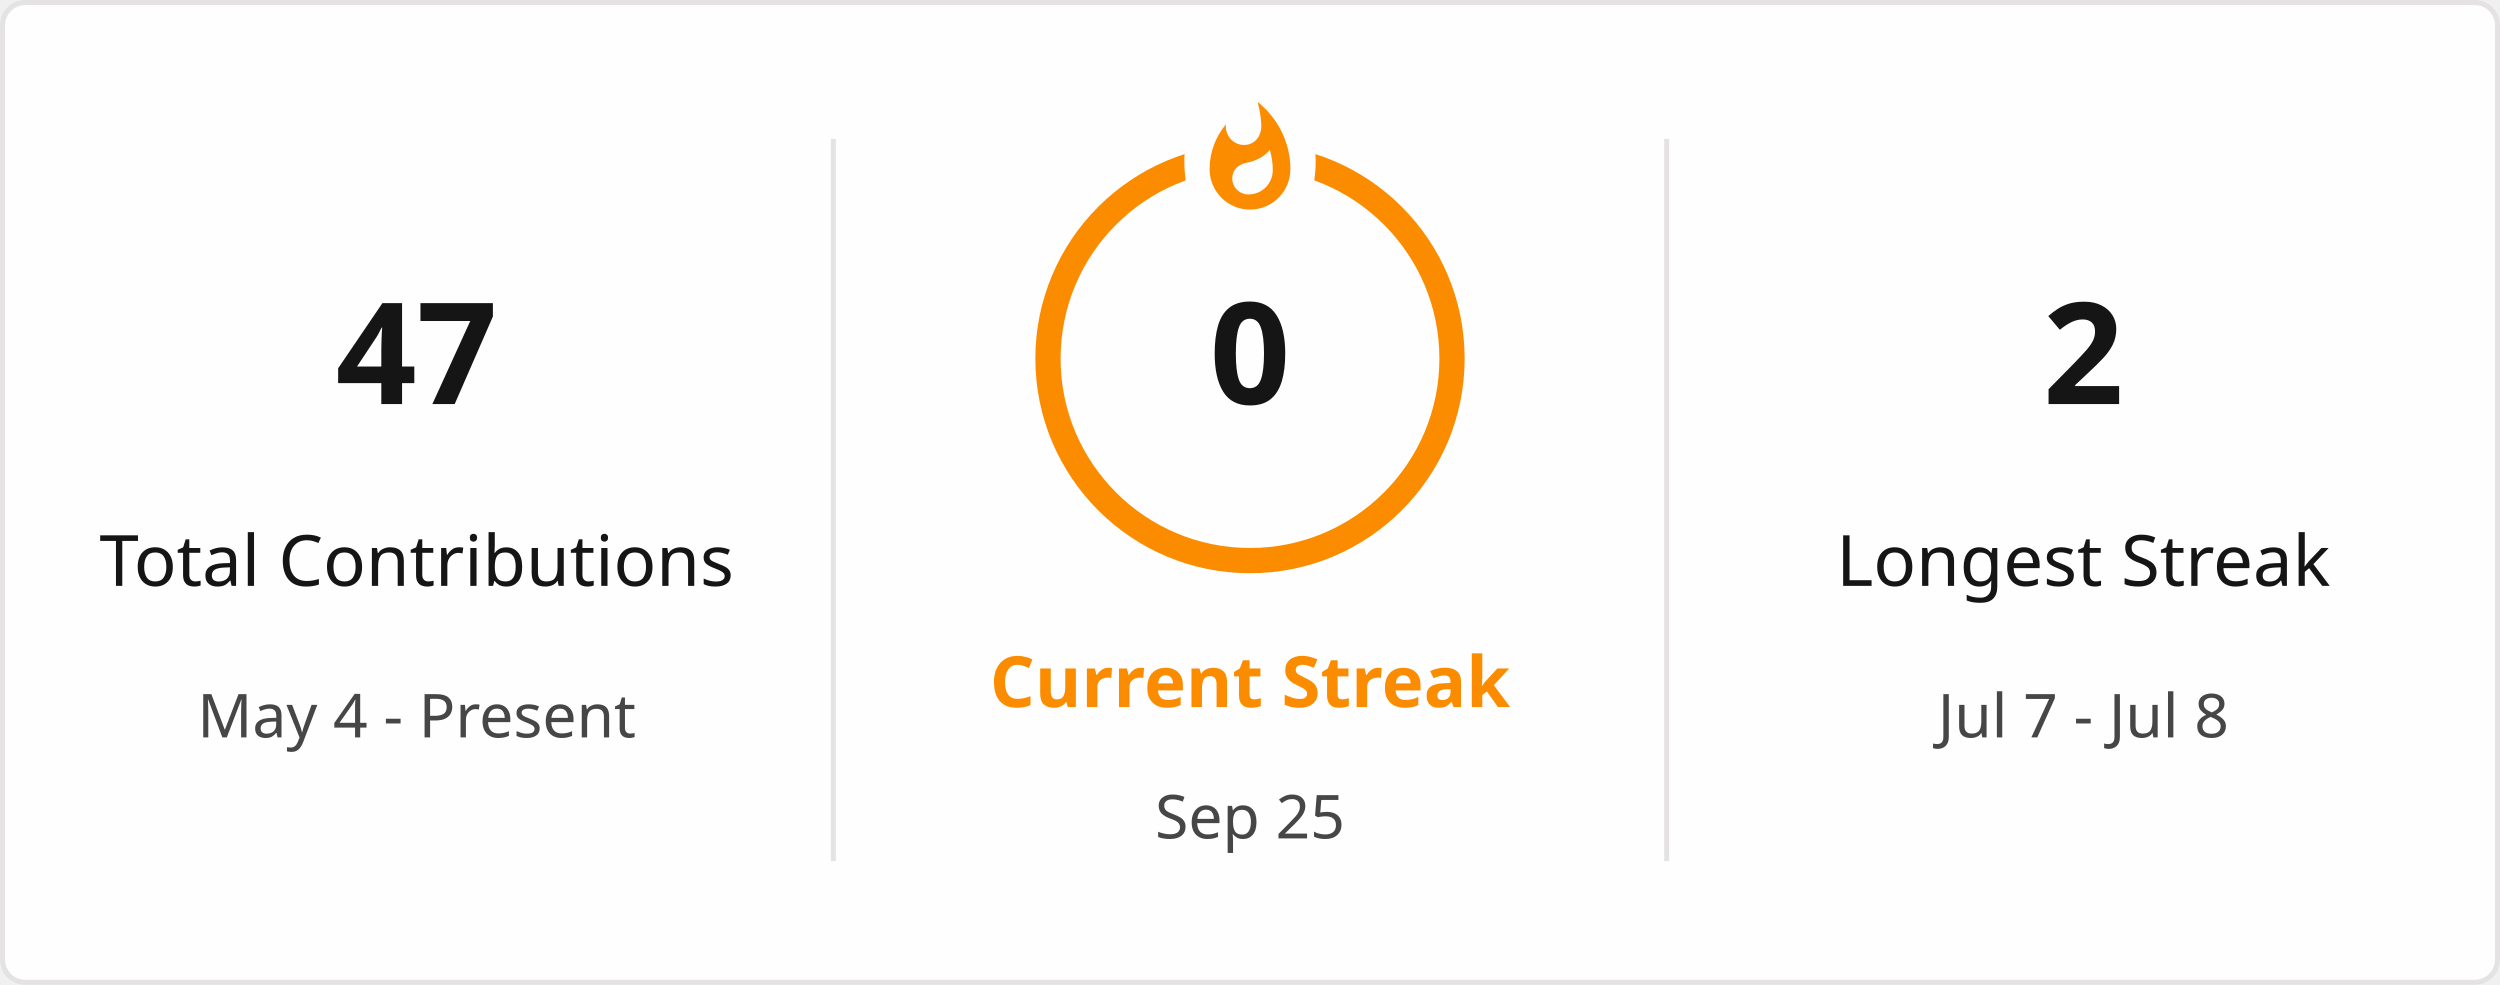
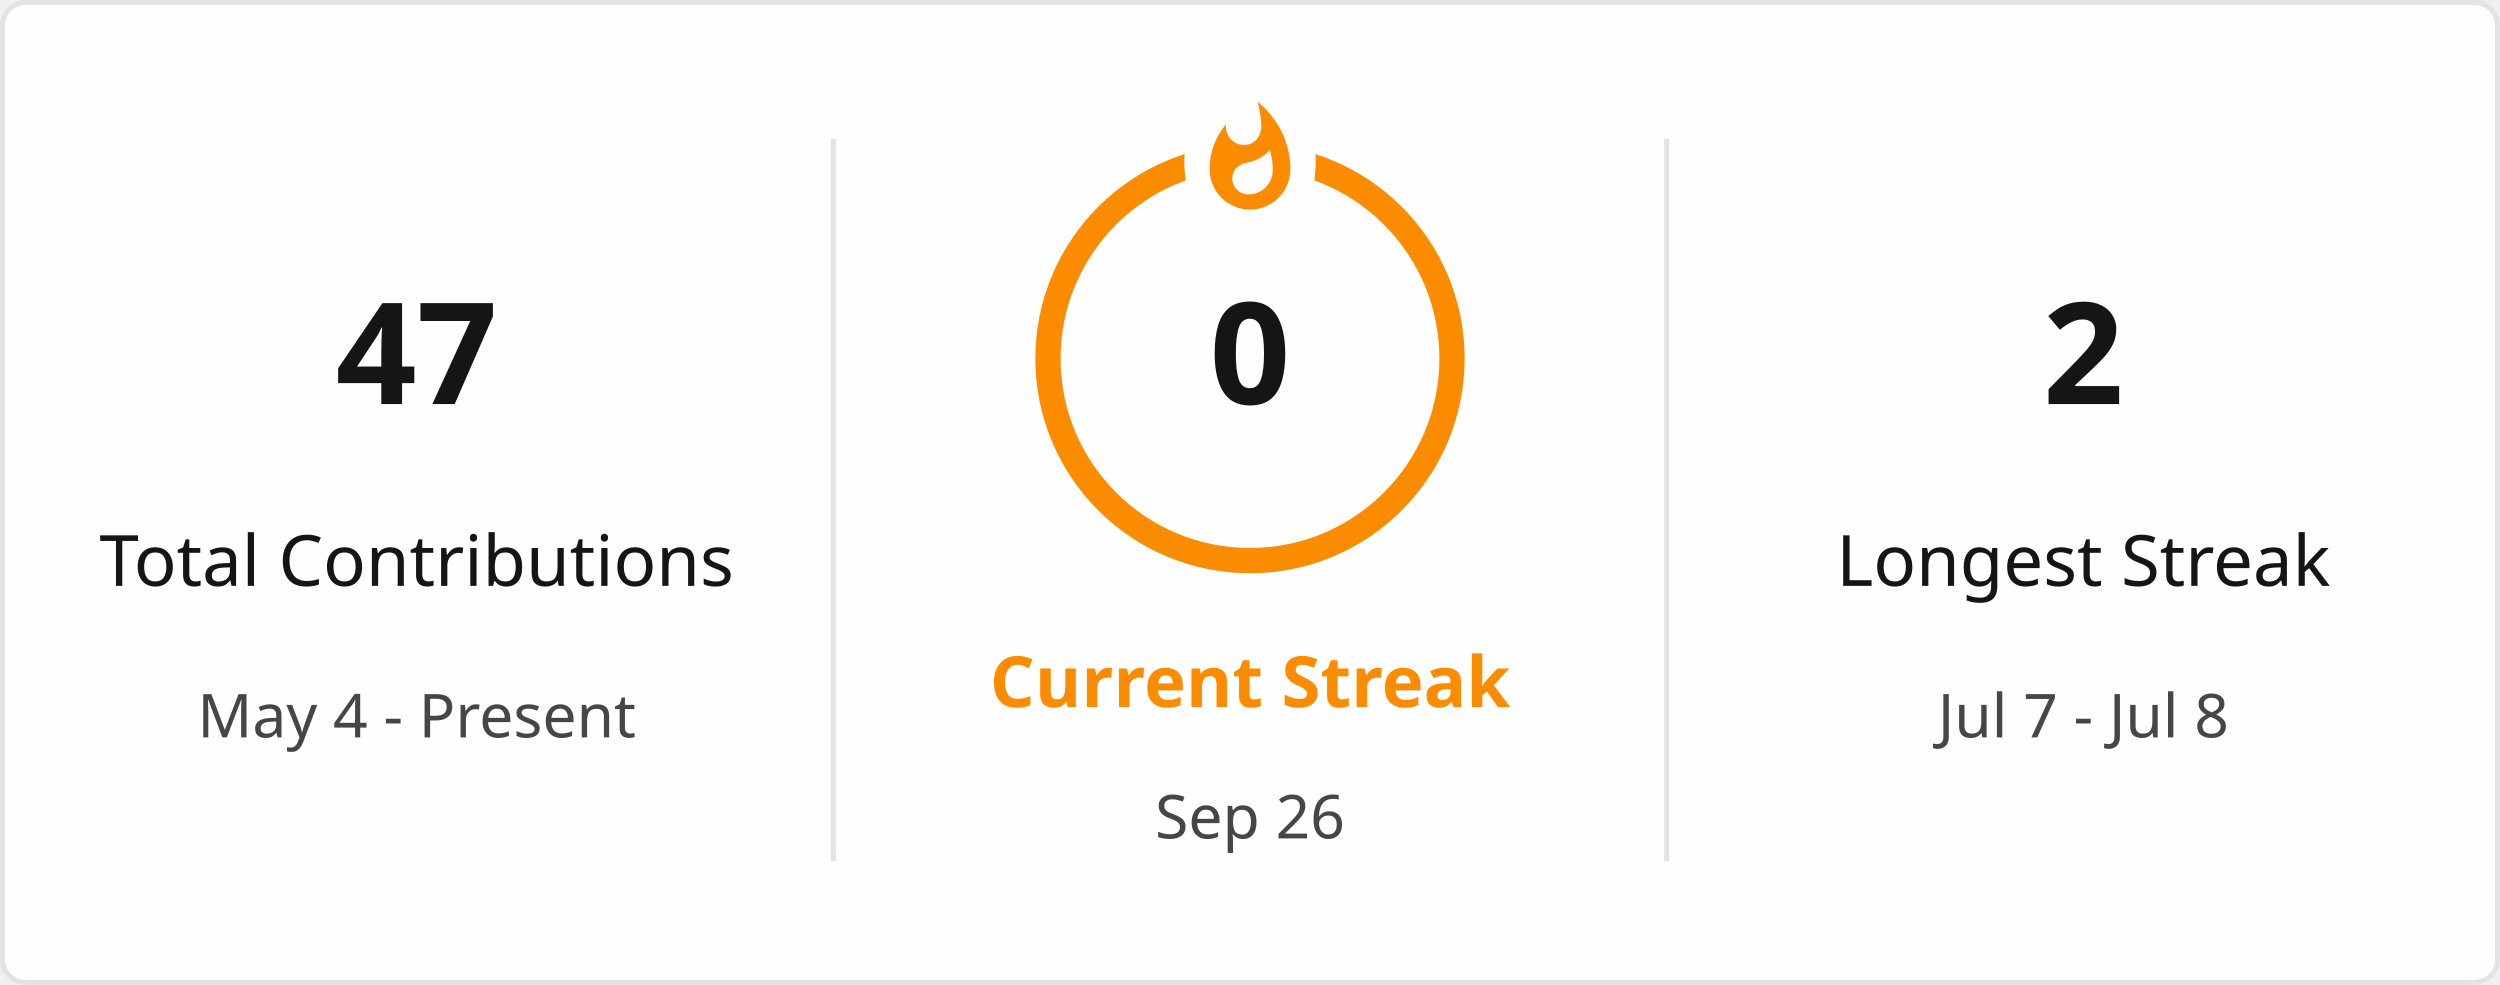
<svg xmlns="http://www.w3.org/2000/svg" style="isolation: isolate" viewBox="0 0 495 195" width="495px" height="195px" direction="ltr">
  <defs>
    <clipPath id="outer_rectangle">
      <rect width="495" height="195" rx="4.5" />
    </clipPath>
    <mask id="mask_out_ring_behind_fire">
      <rect width="495" height="195" fill="white" />
      <ellipse id="mask-ellipse" cx="247.5" cy="32" rx="13" ry="18" fill="black" />
    </mask>
  </defs>
  <g clip-path="url(#outer_rectangle)">
    <g style="isolation: isolate">
      <rect stroke="#E4E2E2" fill="#FFFEFE" rx="4.5" x="0.5" y="0.5" width="494" height="194" />
    </g>
    <g style="isolation: isolate">
      <line x1="165" y1="28" x2="165" y2="170" vector-effect="non-scaling-stroke" stroke-width="1" stroke="#E4E2E2" stroke-linejoin="miter" stroke-linecap="square" stroke-miterlimit="3" />
      <line x1="330" y1="28" x2="330" y2="170" vector-effect="non-scaling-stroke" stroke-width="1" stroke="#E4E2E2" stroke-linejoin="miter" stroke-linecap="square" stroke-miterlimit="3" />
    </g>
    <g style="isolation: isolate">
      <g transform="translate(82.5, 48)">
        <text x="0" y="32" stroke-width="0" text-anchor="middle" fill="#151515" stroke="none" font-family="&quot;Segoe UI&quot;, Ubuntu, sans-serif" font-weight="700" font-size="28px" font-style="normal" style="opacity: 1; opacity: 1;">
                        47
                    </text>
      </g>
      <g transform="translate(82.5, 84)">
        <text x="0" y="32" stroke-width="0" text-anchor="middle" fill="#151515" stroke="none" font-family="&quot;Segoe UI&quot;, Ubuntu, sans-serif" font-weight="400" font-size="14px" font-style="normal" style="opacity: 1; opacity: 1;">
                        Total Contributions
                    </text>
      </g>
      <g transform="translate(82.5, 114)">
        <text x="0" y="32" stroke-width="0" text-anchor="middle" fill="#464646" stroke="none" font-family="&quot;Segoe UI&quot;, Ubuntu, sans-serif" font-weight="400" font-size="12px" font-style="normal" style="opacity: 1; opacity: 1;">
                        May 4 - Present
                    </text>
      </g>
    </g>
    <g style="isolation: isolate">
      <g transform="translate(247.5, 108)">
        <text x="0" y="32" stroke-width="0" text-anchor="middle" fill="#FB8C00" stroke="none" font-family="&quot;Segoe UI&quot;, Ubuntu, sans-serif" font-weight="700" font-size="14px" font-style="normal" style="opacity: 1; opacity: 1;">
                        Current Streak
                    </text>
      </g>
      <g transform="translate(247.5, 145)">
        <text x="0" y="21" stroke-width="0" text-anchor="middle" fill="#464646" stroke="none" font-family="&quot;Segoe UI&quot;, Ubuntu, sans-serif" font-weight="400" font-size="12px" font-style="normal" style="opacity: 1; opacity: 1;">
-                         Sep 25
+                         Sep 26
                    </text>
      </g>
      <g mask="url(#mask_out_ring_behind_fire)">
        <circle cx="247.5" cy="71" r="40" fill="none" stroke="#FB8C00" stroke-width="5" style="opacity: 1; opacity: 1;" />
      </g>
      <g transform="translate(247.5, 19.5)" stroke-opacity="0" style="opacity: 1; opacity: 1;">
        <path d="M -12 -0.5 L 15 -0.5 L 15 23.5 L -12 23.5 L -12 -0.5 Z" fill="none" />
        <path d="M 1.5 0.67 C 1.5 0.67 2.24 3.32 2.24 5.47 C 2.24 7.53 0.89 9.2 -1.17 9.2 C -3.23 9.2 -4.79 7.53 -4.79 5.47 L -4.76 5.11 C -6.78 7.51 -8 10.62 -8 13.99 C -8 18.41 -4.42 22 0 22 C 4.42 22 8 18.41 8 13.99 C 8 8.6 5.41 3.79 1.5 0.67 Z M -0.29 19 C -2.07 19 -3.51 17.6 -3.51 15.86 C -3.51 14.24 -2.46 13.1 -0.7 12.74 C 1.07 12.38 2.9 11.53 3.92 10.16 C 4.31 11.45 4.51 12.81 4.51 14.2 C 4.51 16.85 2.36 19 -0.29 19 Z" fill="#FB8C00" stroke-opacity="0" />
      </g>
      <g transform="translate(247.5, 48)">
        <text x="0" y="32" stroke-width="0" text-anchor="middle" fill="#151515" stroke="none" font-family="&quot;Segoe UI&quot;, Ubuntu, sans-serif" font-weight="700" font-size="28px" font-style="normal" style="font-size: 28px;">
                        0
                    </text>
      </g>
    </g>
    <g style="isolation: isolate">
      <g transform="translate(412.5, 48)">
        <text x="0" y="32" stroke-width="0" text-anchor="middle" fill="#151515" stroke="none" font-family="&quot;Segoe UI&quot;, Ubuntu, sans-serif" font-weight="700" font-size="28px" font-style="normal" style="opacity: 1; opacity: 1;">
                        2
                    </text>
      </g>
      <g transform="translate(412.5, 84)">
        <text x="0" y="32" stroke-width="0" text-anchor="middle" fill="#151515" stroke="none" font-family="&quot;Segoe UI&quot;, Ubuntu, sans-serif" font-weight="400" font-size="14px" font-style="normal" style="opacity: 1; opacity: 1;">
                        Longest Streak
                    </text>
      </g>
      <g transform="translate(412.5, 114)">
        <text x="0" y="32" stroke-width="0" text-anchor="middle" fill="#464646" stroke="none" font-family="&quot;Segoe UI&quot;, Ubuntu, sans-serif" font-weight="400" font-size="12px" font-style="normal" style="opacity: 1; opacity: 1;">
                        Jul 7 - Jul 8
                    </text>
      </g>
    </g>
  </g>
</svg>
